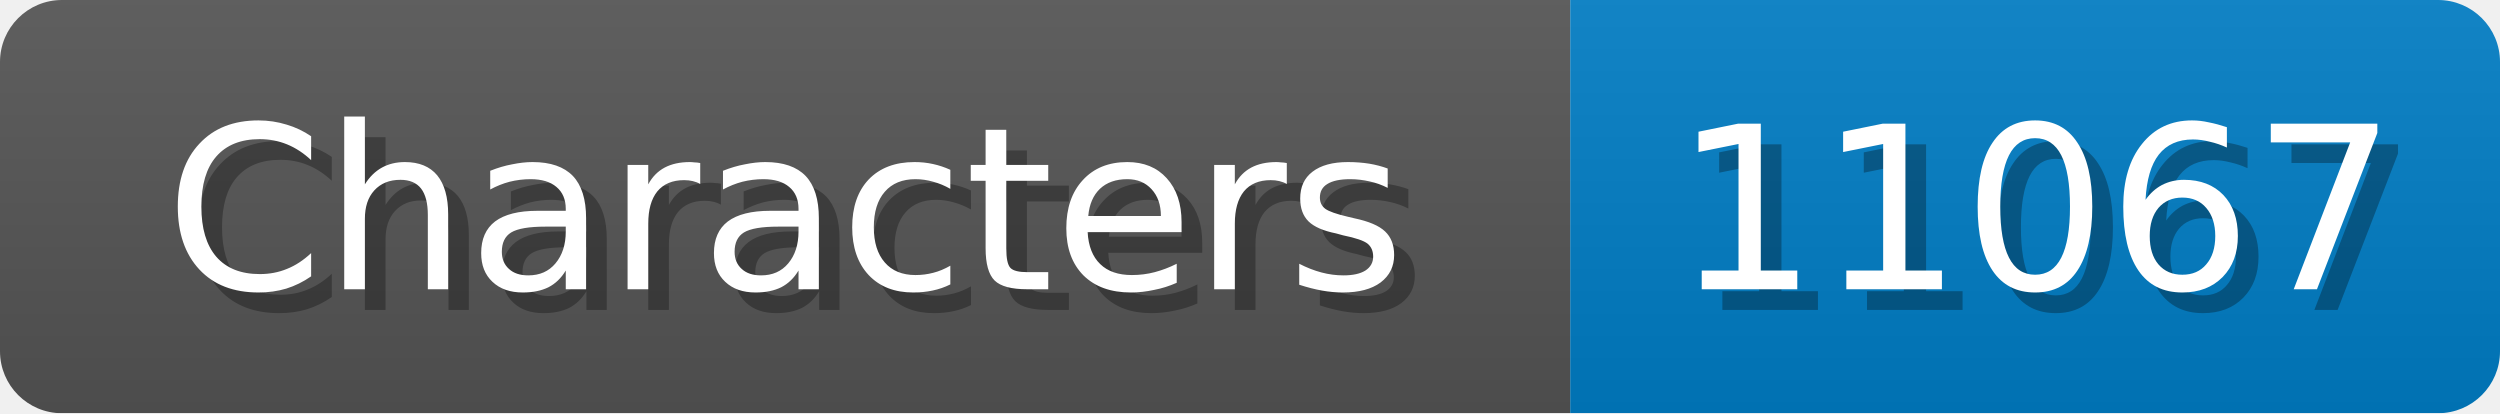
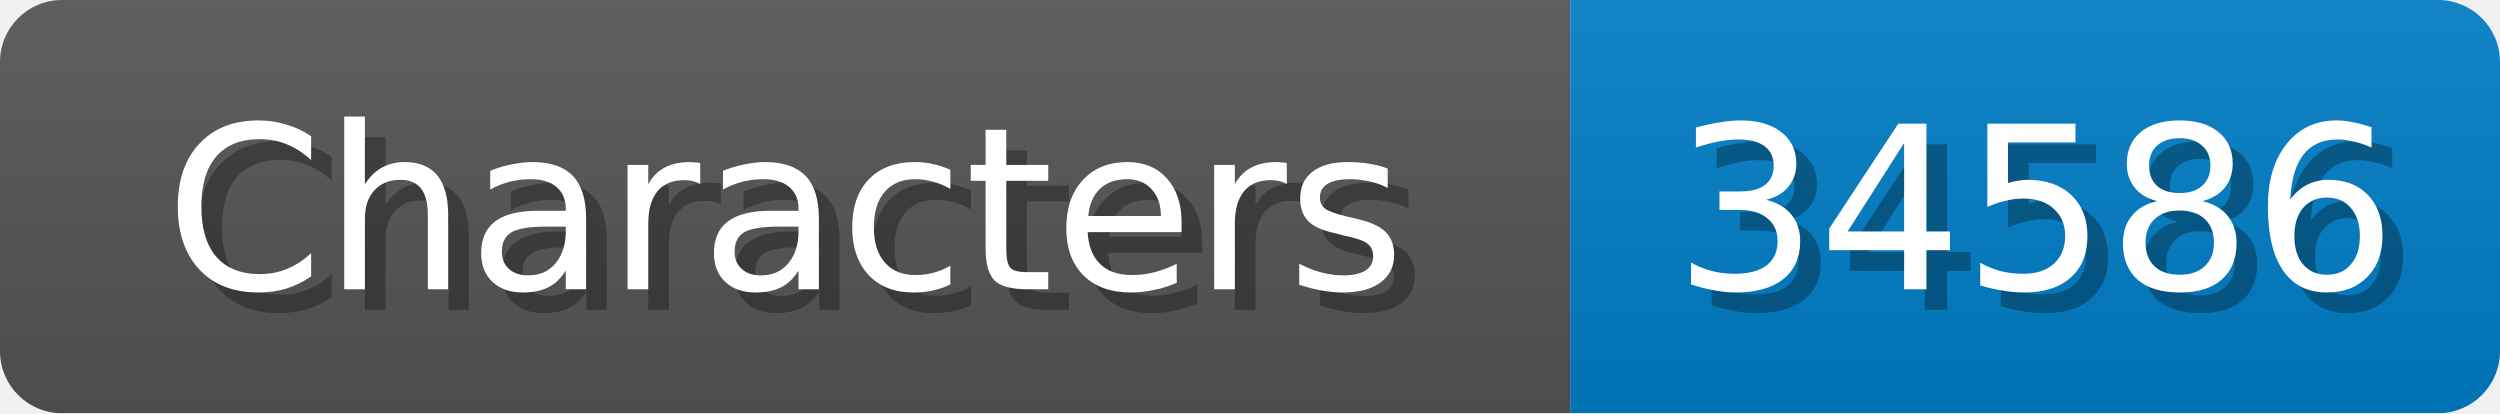
<svg xmlns="http://www.w3.org/2000/svg" width="121" height="20">
  <linearGradient id="b" x2="0" y2="100%">
    <stop offset="0" stop-color="#bbb" stop-opacity=".1" />
    <stop offset="1" stop-opacity=".1" />
  </linearGradient>
  <mask id="anybadge_1">
    <rect width="121" height="20" rx="3" fill="#fff" />
  </mask>
  <g mask="url(#anybadge_1)">
    <path fill="#555" d="M0 0h76v20H0z" />
    <path fill="#007ec6" d="M76 0h45v20H76z" />
    <path fill="url(#b)" d="M0 0h121v20H0z" />
  </g>
  <g fill="#fff" text-anchor="middle" font-family="DejaVu Sans,Verdana,Geneva,sans-serif" font-size="11">
    <text x="39.0" y="15" fill="#010101" fill-opacity=".3">Characters</text>
    <text x="38.0" y="14">Characters</text>
  </g>
  <g fill="#fff" text-anchor="middle" font-family="DejaVu Sans,Verdana,Geneva,sans-serif" font-size="11">
-     <text x="99.5" y="15" fill="#010101" fill-opacity=".3">11067</text>
-     <text x="98.5" y="14">11067</text>
+     <text x="99.5" y="15" fill="#010101" fill-opacity=".3">34586</text>
+     <text x="98.5" y="14">34586</text>
  </g>
</svg>
